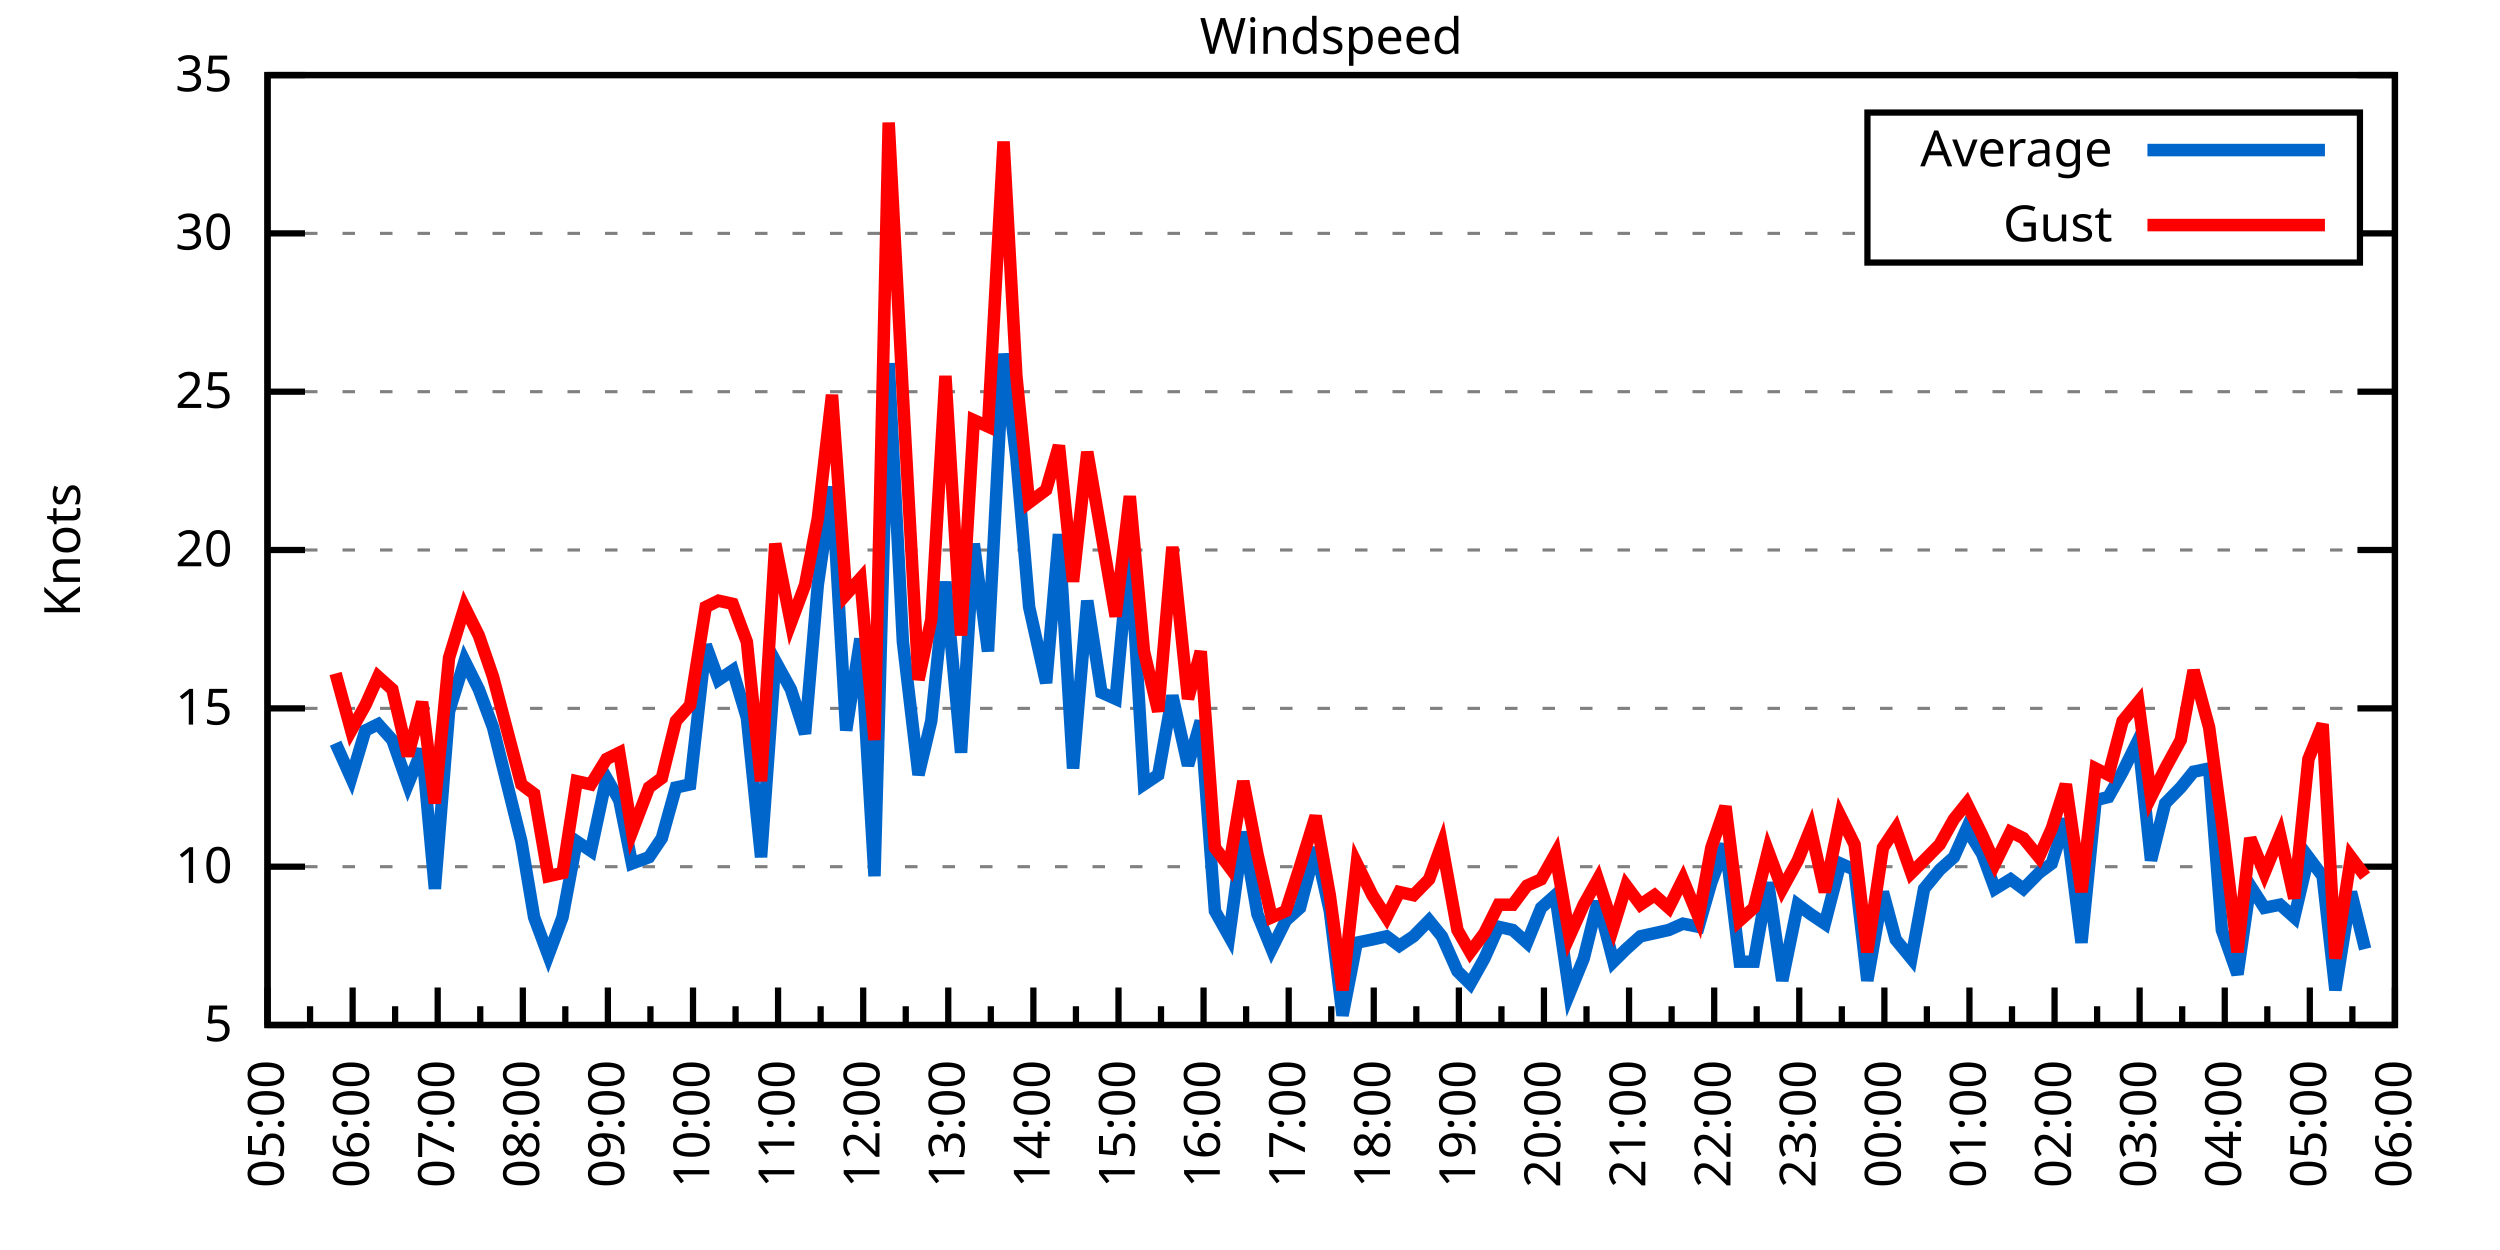
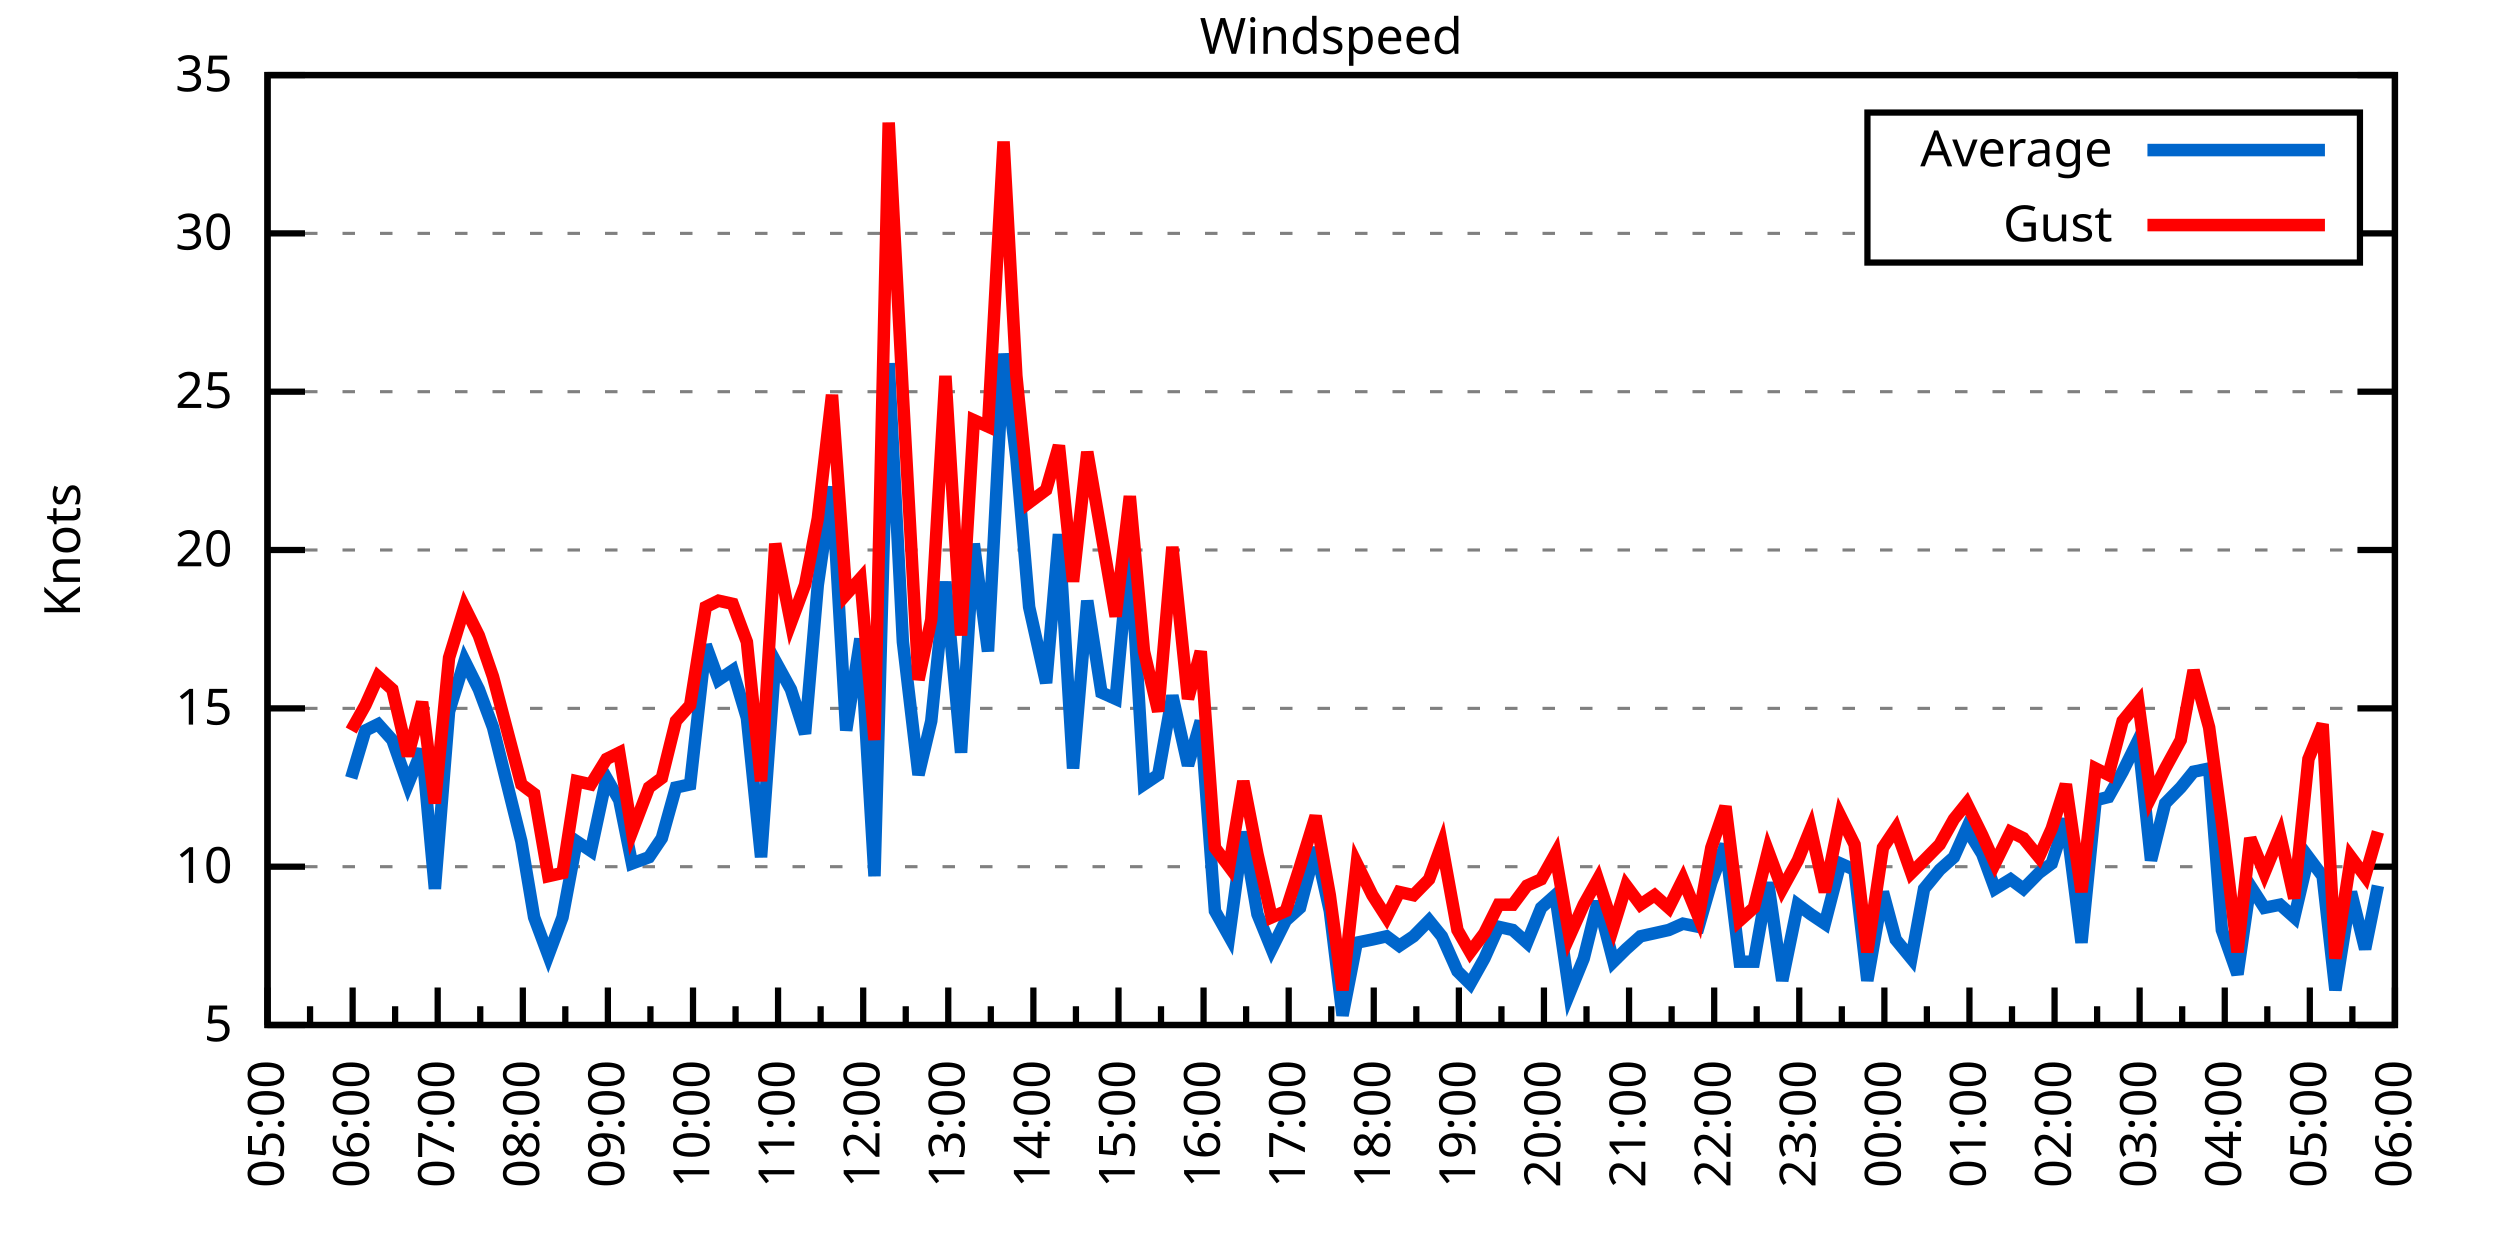
<svg xmlns="http://www.w3.org/2000/svg" xmlns:xlink="http://www.w3.org/1999/xlink" width="400" height="200" viewBox="0 0 400 200">
  <g id="gnuplot_canvas">
    <rect x="0" y="0" width="400" height="200" fill="none" />
    <defs>
      <circle id="gpDot" r="0.5" stroke-width="0.5" stroke="currentColor" />
      <path id="gpPt0" stroke-width="0.333" stroke="currentColor" d="M-1,0 h2 M0,-1 v2" />
      <path id="gpPt1" stroke-width="0.333" stroke="currentColor" d="M-1,-1 L1,1 M1,-1 L-1,1" />
      <path id="gpPt2" stroke-width="0.333" stroke="currentColor" d="M-1,0 L1,0 M0,-1 L0,1 M-1,-1 L1,1 M-1,1 L1,-1" />
      <rect id="gpPt3" stroke-width="0.333" stroke="currentColor" x="-1" y="-1" width="2" height="2" />
      <rect id="gpPt4" stroke-width="0.333" stroke="currentColor" fill="currentColor" x="-1" y="-1" width="2" height="2" />
      <circle id="gpPt5" stroke-width="0.333" stroke="currentColor" cx="0" cy="0" r="1" />
      <use xlink:href="#gpPt5" id="gpPt6" fill="currentColor" stroke="none" />
      <path id="gpPt7" stroke-width="0.333" stroke="currentColor" d="M0,-1.33 L-1.33,0.67 L1.33,0.67 z" />
      <use xlink:href="#gpPt7" id="gpPt8" fill="currentColor" stroke="none" />
      <use xlink:href="#gpPt7" id="gpPt9" stroke="currentColor" transform="rotate(180)" />
      <use xlink:href="#gpPt9" id="gpPt10" fill="currentColor" stroke="none" />
      <use xlink:href="#gpPt3" id="gpPt11" stroke="currentColor" transform="rotate(45)" />
      <use xlink:href="#gpPt11" id="gpPt12" fill="currentColor" stroke="none" />
      <path id="gpPt13" stroke-width="0.333" stroke="currentColor" d="M0,1.330 L1.265,0.411 L0.782,-1.067 L-0.782,-1.076 L-1.265,0.411 z" />
      <use xlink:href="#gpPt13" id="gpPt14" fill="currentColor" stroke="none" />
      <filter id="textbox" filterUnits="objectBoundingBox" x="0" y="0" height="1" width="1">
        <feFlood flood-color="white" flood-opacity="1" result="bgnd" />
        <feComposite in="SourceGraphic" in2="bgnd" operator="atop" />
      </filter>
      <filter id="greybox" filterUnits="objectBoundingBox" x="0" y="0" height="1" width="1">
        <feFlood flood-color="lightgrey" flood-opacity="1" result="grey" />
        <feComposite in="SourceGraphic" in2="grey" operator="atop" />
      </filter>
    </defs>
    <g fill="none" color="white" stroke="currentColor" stroke-width="1.00" stroke-linecap="butt" stroke-linejoin="miter">
</g>
    <g fill="none" color="black" stroke="currentColor" stroke-width="1.00" stroke-linecap="butt" stroke-linejoin="miter">
      <g stroke="none" shape-rendering="crispEdges">
        <polygon fill="rgb(255, 255, 255)" points="42.80,164.00 383.18,164.00 383.18,12.02 42.80,12.02 " />
      </g>
    </g>
    <g fill="none" color="black" stroke="currentColor" stroke-width="1.00" stroke-linecap="butt" stroke-linejoin="miter">
</g>
    <g fill="none" color="black" stroke="black" stroke-width="0.50" stroke-linecap="butt" stroke-linejoin="miter">
</g>
    <g fill="none" color="gray" stroke="currentColor" stroke-width="0.50" stroke-linecap="butt" stroke-linejoin="miter">
      <path stroke="gray" stroke-dasharray="2,4" class="gridline" d="M42.80,164.00 L383.19,164.00  " />
    </g>
    <g fill="none" color="gray" stroke="gray" stroke-width="1.00" stroke-linecap="butt" stroke-linejoin="miter">
</g>
    <g fill="none" color="black" stroke="currentColor" stroke-width="1.00" stroke-linecap="butt" stroke-linejoin="miter">
      <path stroke="black" d="M42.80,164.00 L48.80,164.00 M383.19,164.00 L377.19,164.00  " />
      <g transform="translate(37.20,166.60)" stroke="none" fill="black" font-family="Sans" font-size="8.00" text-anchor="end">
        <text>
          <tspan font-family="Sans"> 5</tspan>
        </text>
      </g>
    </g>
    <g fill="none" color="black" stroke="currentColor" stroke-width="1.00" stroke-linecap="butt" stroke-linejoin="miter">
</g>
    <g fill="none" color="black" stroke="black" stroke-width="0.50" stroke-linecap="butt" stroke-linejoin="miter">
</g>
    <g fill="none" color="gray" stroke="currentColor" stroke-width="0.50" stroke-linecap="butt" stroke-linejoin="miter">
      <path stroke="gray" stroke-dasharray="2,4" class="gridline" d="M42.80,138.67 L383.19,138.67  " />
    </g>
    <g fill="none" color="gray" stroke="gray" stroke-width="1.00" stroke-linecap="butt" stroke-linejoin="miter">
</g>
    <g fill="none" color="black" stroke="currentColor" stroke-width="1.00" stroke-linecap="butt" stroke-linejoin="miter">
      <path stroke="black" d="M42.80,138.67 L48.80,138.67 M383.19,138.67 L377.19,138.67  " />
      <g transform="translate(37.20,141.27)" stroke="none" fill="black" font-family="Sans" font-size="8.00" text-anchor="end">
        <text>
          <tspan font-family="Sans"> 10</tspan>
        </text>
      </g>
    </g>
    <g fill="none" color="black" stroke="currentColor" stroke-width="1.00" stroke-linecap="butt" stroke-linejoin="miter">
</g>
    <g fill="none" color="black" stroke="black" stroke-width="0.50" stroke-linecap="butt" stroke-linejoin="miter">
</g>
    <g fill="none" color="gray" stroke="currentColor" stroke-width="0.50" stroke-linecap="butt" stroke-linejoin="miter">
      <path stroke="gray" stroke-dasharray="2,4" class="gridline" d="M42.80,113.34 L383.19,113.34  " />
    </g>
    <g fill="none" color="gray" stroke="gray" stroke-width="1.00" stroke-linecap="butt" stroke-linejoin="miter">
</g>
    <g fill="none" color="black" stroke="currentColor" stroke-width="1.00" stroke-linecap="butt" stroke-linejoin="miter">
      <path stroke="black" d="M42.80,113.34 L48.80,113.34 M383.19,113.34 L377.19,113.34  " />
      <g transform="translate(37.20,115.94)" stroke="none" fill="black" font-family="Sans" font-size="8.00" text-anchor="end">
        <text>
          <tspan font-family="Sans"> 15</tspan>
        </text>
      </g>
    </g>
    <g fill="none" color="black" stroke="currentColor" stroke-width="1.00" stroke-linecap="butt" stroke-linejoin="miter">
</g>
    <g fill="none" color="black" stroke="black" stroke-width="0.50" stroke-linecap="butt" stroke-linejoin="miter">
</g>
    <g fill="none" color="gray" stroke="currentColor" stroke-width="0.50" stroke-linecap="butt" stroke-linejoin="miter">
      <path stroke="gray" stroke-dasharray="2,4" class="gridline" d="M42.80,88.00 L383.19,88.00  " />
    </g>
    <g fill="none" color="gray" stroke="gray" stroke-width="1.00" stroke-linecap="butt" stroke-linejoin="miter">
</g>
    <g fill="none" color="black" stroke="currentColor" stroke-width="1.00" stroke-linecap="butt" stroke-linejoin="miter">
      <path stroke="black" d="M42.80,88.00 L48.80,88.00 M383.19,88.00 L377.19,88.00  " />
      <g transform="translate(37.20,90.60)" stroke="none" fill="black" font-family="Sans" font-size="8.00" text-anchor="end">
        <text>
          <tspan font-family="Sans"> 20</tspan>
        </text>
      </g>
    </g>
    <g fill="none" color="black" stroke="currentColor" stroke-width="1.00" stroke-linecap="butt" stroke-linejoin="miter">
</g>
    <g fill="none" color="black" stroke="black" stroke-width="0.50" stroke-linecap="butt" stroke-linejoin="miter">
</g>
    <g fill="none" color="gray" stroke="currentColor" stroke-width="0.50" stroke-linecap="butt" stroke-linejoin="miter">
      <path stroke="gray" stroke-dasharray="2,4" class="gridline" d="M42.80,62.67 L383.19,62.67  " />
    </g>
    <g fill="none" color="gray" stroke="gray" stroke-width="1.00" stroke-linecap="butt" stroke-linejoin="miter">
</g>
    <g fill="none" color="black" stroke="currentColor" stroke-width="1.00" stroke-linecap="butt" stroke-linejoin="miter">
      <path stroke="black" d="M42.80,62.67 L48.80,62.67 M383.19,62.67 L377.19,62.67  " />
      <g transform="translate(37.20,65.27)" stroke="none" fill="black" font-family="Sans" font-size="8.00" text-anchor="end">
        <text>
          <tspan font-family="Sans"> 25</tspan>
        </text>
      </g>
    </g>
    <g fill="none" color="black" stroke="currentColor" stroke-width="1.00" stroke-linecap="butt" stroke-linejoin="miter">
</g>
    <g fill="none" color="black" stroke="black" stroke-width="0.50" stroke-linecap="butt" stroke-linejoin="miter">
</g>
    <g fill="none" color="gray" stroke="currentColor" stroke-width="0.50" stroke-linecap="butt" stroke-linejoin="miter">
      <path stroke="gray" stroke-dasharray="2,4" class="gridline" d="M42.80,37.34 L298.79,37.34 M377.59,37.34 L383.19,37.34  " />
    </g>
    <g fill="none" color="gray" stroke="gray" stroke-width="1.00" stroke-linecap="butt" stroke-linejoin="miter">
</g>
    <g fill="none" color="black" stroke="currentColor" stroke-width="1.00" stroke-linecap="butt" stroke-linejoin="miter">
      <path stroke="black" d="M42.80,37.34 L48.80,37.34 M383.19,37.34 L377.19,37.34  " />
      <g transform="translate(37.20,39.94)" stroke="none" fill="black" font-family="Sans" font-size="8.00" text-anchor="end">
        <text>
          <tspan font-family="Sans"> 30</tspan>
        </text>
      </g>
    </g>
    <g fill="none" color="black" stroke="currentColor" stroke-width="1.00" stroke-linecap="butt" stroke-linejoin="miter">
</g>
    <g fill="none" color="black" stroke="black" stroke-width="0.50" stroke-linecap="butt" stroke-linejoin="miter">
</g>
    <g fill="none" color="gray" stroke="currentColor" stroke-width="0.50" stroke-linecap="butt" stroke-linejoin="miter">
      <path stroke="gray" stroke-dasharray="2,4" class="gridline" d="M42.80,12.01 L383.19,12.01  " />
    </g>
    <g fill="none" color="gray" stroke="gray" stroke-width="1.00" stroke-linecap="butt" stroke-linejoin="miter">
</g>
    <g fill="none" color="black" stroke="currentColor" stroke-width="1.00" stroke-linecap="butt" stroke-linejoin="miter">
      <path stroke="black" d="M42.80,12.01 L48.80,12.01 M383.19,12.01 L377.19,12.01  " />
      <g transform="translate(37.20,14.61)" stroke="none" fill="black" font-family="Sans" font-size="8.00" text-anchor="end">
        <text>
          <tspan font-family="Sans"> 35</tspan>
        </text>
      </g>
    </g>
    <g fill="none" color="black" stroke="currentColor" stroke-width="1.00" stroke-linecap="butt" stroke-linejoin="miter">
      <path stroke="black" d="M42.80,164.00 L42.80,158.00  " />
      <g transform="translate(45.40,169.60) rotate(270)" stroke="none" fill="black" font-family="Sans" font-size="8.00" text-anchor="end">
        <text>
          <tspan font-family="Sans">05:00</tspan>
        </text>
      </g>
    </g>
    <g fill="none" color="black" stroke="currentColor" stroke-width="1.00" stroke-linecap="butt" stroke-linejoin="miter">
      <path stroke="black" d="M49.61,164.00 L49.61,161.00 M56.42,164.00 L56.42,158.00  " />
      <g transform="translate(59.02,169.60) rotate(270)" stroke="none" fill="black" font-family="Sans" font-size="8.00" text-anchor="end">
        <text>
          <tspan font-family="Sans">06:00</tspan>
        </text>
      </g>
    </g>
    <g fill="none" color="black" stroke="currentColor" stroke-width="1.00" stroke-linecap="butt" stroke-linejoin="miter">
      <path stroke="black" d="M63.22,164.00 L63.22,161.00 M70.03,164.00 L70.03,158.00  " />
      <g transform="translate(72.63,169.60) rotate(270)" stroke="none" fill="black" font-family="Sans" font-size="8.00" text-anchor="end">
        <text>
          <tspan font-family="Sans">07:00</tspan>
        </text>
      </g>
    </g>
    <g fill="none" color="black" stroke="currentColor" stroke-width="1.00" stroke-linecap="butt" stroke-linejoin="miter">
      <path stroke="black" d="M76.84,164.00 L76.84,161.00 M83.65,164.00 L83.65,158.00  " />
      <g transform="translate(86.25,169.60) rotate(270)" stroke="none" fill="black" font-family="Sans" font-size="8.00" text-anchor="end">
        <text>
          <tspan font-family="Sans">08:00</tspan>
        </text>
      </g>
    </g>
    <g fill="none" color="black" stroke="currentColor" stroke-width="1.00" stroke-linecap="butt" stroke-linejoin="miter">
      <path stroke="black" d="M90.45,164.00 L90.45,161.00 M97.26,164.00 L97.26,158.00  " />
      <g transform="translate(99.86,169.60) rotate(270)" stroke="none" fill="black" font-family="Sans" font-size="8.00" text-anchor="end">
        <text>
          <tspan font-family="Sans">09:00</tspan>
        </text>
      </g>
    </g>
    <g fill="none" color="black" stroke="currentColor" stroke-width="1.00" stroke-linecap="butt" stroke-linejoin="miter">
      <path stroke="black" d="M104.07,164.00 L104.07,161.00 M110.88,164.00 L110.88,158.00  " />
      <g transform="translate(113.48,169.60) rotate(270)" stroke="none" fill="black" font-family="Sans" font-size="8.00" text-anchor="end">
        <text>
          <tspan font-family="Sans">10:00</tspan>
        </text>
      </g>
    </g>
    <g fill="none" color="black" stroke="currentColor" stroke-width="1.00" stroke-linecap="butt" stroke-linejoin="miter">
      <path stroke="black" d="M117.69,164.00 L117.69,161.00 M124.49,164.00 L124.49,158.00  " />
      <g transform="translate(127.09,169.60) rotate(270)" stroke="none" fill="black" font-family="Sans" font-size="8.00" text-anchor="end">
        <text>
          <tspan font-family="Sans">11:00</tspan>
        </text>
      </g>
    </g>
    <g fill="none" color="black" stroke="currentColor" stroke-width="1.00" stroke-linecap="butt" stroke-linejoin="miter">
      <path stroke="black" d="M131.30,164.00 L131.30,161.00 M138.11,164.00 L138.11,158.00  " />
      <g transform="translate(140.71,169.60) rotate(270)" stroke="none" fill="black" font-family="Sans" font-size="8.00" text-anchor="end">
        <text>
          <tspan font-family="Sans">12:00</tspan>
        </text>
      </g>
    </g>
    <g fill="none" color="black" stroke="currentColor" stroke-width="1.00" stroke-linecap="butt" stroke-linejoin="miter">
      <path stroke="black" d="M144.92,164.00 L144.92,161.00 M151.72,164.00 L151.72,158.00  " />
      <g transform="translate(154.32,169.60) rotate(270)" stroke="none" fill="black" font-family="Sans" font-size="8.00" text-anchor="end">
        <text>
          <tspan font-family="Sans">13:00</tspan>
        </text>
      </g>
    </g>
    <g fill="none" color="black" stroke="currentColor" stroke-width="1.00" stroke-linecap="butt" stroke-linejoin="miter">
      <path stroke="black" d="M158.53,164.00 L158.53,161.00 M165.34,164.00 L165.34,158.00  " />
      <g transform="translate(167.94,169.60) rotate(270)" stroke="none" fill="black" font-family="Sans" font-size="8.00" text-anchor="end">
        <text>
          <tspan font-family="Sans">14:00</tspan>
        </text>
      </g>
    </g>
    <g fill="none" color="black" stroke="currentColor" stroke-width="1.00" stroke-linecap="butt" stroke-linejoin="miter">
      <path stroke="black" d="M172.15,164.00 L172.15,161.00 M178.96,164.00 L178.96,158.00  " />
      <g transform="translate(181.56,169.60) rotate(270)" stroke="none" fill="black" font-family="Sans" font-size="8.00" text-anchor="end">
        <text>
          <tspan font-family="Sans">15:00</tspan>
        </text>
      </g>
    </g>
    <g fill="none" color="black" stroke="currentColor" stroke-width="1.00" stroke-linecap="butt" stroke-linejoin="miter">
      <path stroke="black" d="M185.76,164.00 L185.76,161.00 M192.57,164.00 L192.57,158.00  " />
      <g transform="translate(195.17,169.60) rotate(270)" stroke="none" fill="black" font-family="Sans" font-size="8.00" text-anchor="end">
        <text>
          <tspan font-family="Sans">16:00</tspan>
        </text>
      </g>
    </g>
    <g fill="none" color="black" stroke="currentColor" stroke-width="1.00" stroke-linecap="butt" stroke-linejoin="miter">
      <path stroke="black" d="M199.38,164.00 L199.38,161.00 M206.19,164.00 L206.19,158.00  " />
      <g transform="translate(208.79,169.60) rotate(270)" stroke="none" fill="black" font-family="Sans" font-size="8.00" text-anchor="end">
        <text>
          <tspan font-family="Sans">17:00</tspan>
        </text>
      </g>
    </g>
    <g fill="none" color="black" stroke="currentColor" stroke-width="1.00" stroke-linecap="butt" stroke-linejoin="miter">
      <path stroke="black" d="M213.00,164.00 L213.00,161.00 M219.80,164.00 L219.80,158.00  " />
      <g transform="translate(222.40,169.60) rotate(270)" stroke="none" fill="black" font-family="Sans" font-size="8.00" text-anchor="end">
        <text>
          <tspan font-family="Sans">18:00</tspan>
        </text>
      </g>
    </g>
    <g fill="none" color="black" stroke="currentColor" stroke-width="1.00" stroke-linecap="butt" stroke-linejoin="miter">
      <path stroke="black" d="M226.61,164.00 L226.61,161.00 M233.42,164.00 L233.42,158.00  " />
      <g transform="translate(236.02,169.60) rotate(270)" stroke="none" fill="black" font-family="Sans" font-size="8.00" text-anchor="end">
        <text>
          <tspan font-family="Sans">19:00</tspan>
        </text>
      </g>
    </g>
    <g fill="none" color="black" stroke="currentColor" stroke-width="1.00" stroke-linecap="butt" stroke-linejoin="miter">
      <path stroke="black" d="M240.23,164.00 L240.23,161.00 M247.03,164.00 L247.03,158.00  " />
      <g transform="translate(249.63,169.60) rotate(270)" stroke="none" fill="black" font-family="Sans" font-size="8.00" text-anchor="end">
        <text>
          <tspan font-family="Sans">20:00</tspan>
        </text>
      </g>
    </g>
    <g fill="none" color="black" stroke="currentColor" stroke-width="1.00" stroke-linecap="butt" stroke-linejoin="miter">
      <path stroke="black" d="M253.84,164.00 L253.84,161.00 M260.65,164.00 L260.65,158.00  " />
      <g transform="translate(263.25,169.60) rotate(270)" stroke="none" fill="black" font-family="Sans" font-size="8.00" text-anchor="end">
        <text>
          <tspan font-family="Sans">21:00</tspan>
        </text>
      </g>
    </g>
    <g fill="none" color="black" stroke="currentColor" stroke-width="1.00" stroke-linecap="butt" stroke-linejoin="miter">
      <path stroke="black" d="M267.46,164.00 L267.46,161.00 M274.27,164.00 L274.27,158.00  " />
      <g transform="translate(276.87,169.60) rotate(270)" stroke="none" fill="black" font-family="Sans" font-size="8.00" text-anchor="end">
        <text>
          <tspan font-family="Sans">22:00</tspan>
        </text>
      </g>
    </g>
    <g fill="none" color="black" stroke="currentColor" stroke-width="1.00" stroke-linecap="butt" stroke-linejoin="miter">
      <path stroke="black" d="M281.07,164.00 L281.07,161.00 M287.88,164.00 L287.88,158.00  " />
      <g transform="translate(290.48,169.60) rotate(270)" stroke="none" fill="black" font-family="Sans" font-size="8.00" text-anchor="end">
        <text>
          <tspan font-family="Sans">23:00</tspan>
        </text>
      </g>
    </g>
    <g fill="none" color="black" stroke="currentColor" stroke-width="1.00" stroke-linecap="butt" stroke-linejoin="miter">
      <path stroke="black" d="M294.69,164.00 L294.69,161.00 M301.50,164.00 L301.50,158.00  " />
      <g transform="translate(304.10,169.60) rotate(270)" stroke="none" fill="black" font-family="Sans" font-size="8.00" text-anchor="end">
        <text>
          <tspan font-family="Sans">00:00</tspan>
        </text>
      </g>
    </g>
    <g fill="none" color="black" stroke="currentColor" stroke-width="1.00" stroke-linecap="butt" stroke-linejoin="miter">
      <path stroke="black" d="M308.30,164.00 L308.30,161.00 M315.11,164.00 L315.11,158.00  " />
      <g transform="translate(317.71,169.60) rotate(270)" stroke="none" fill="black" font-family="Sans" font-size="8.00" text-anchor="end">
        <text>
          <tspan font-family="Sans">01:00</tspan>
        </text>
      </g>
    </g>
    <g fill="none" color="black" stroke="currentColor" stroke-width="1.00" stroke-linecap="butt" stroke-linejoin="miter">
      <path stroke="black" d="M321.92,164.00 L321.92,161.00 M328.73,164.00 L328.73,158.00  " />
      <g transform="translate(331.33,169.60) rotate(270)" stroke="none" fill="black" font-family="Sans" font-size="8.00" text-anchor="end">
        <text>
          <tspan font-family="Sans">02:00</tspan>
        </text>
      </g>
    </g>
    <g fill="none" color="black" stroke="currentColor" stroke-width="1.00" stroke-linecap="butt" stroke-linejoin="miter">
      <path stroke="black" d="M335.54,164.00 L335.54,161.00 M342.34,164.00 L342.34,158.00  " />
      <g transform="translate(344.94,169.60) rotate(270)" stroke="none" fill="black" font-family="Sans" font-size="8.00" text-anchor="end">
        <text>
          <tspan font-family="Sans">03:00</tspan>
        </text>
      </g>
    </g>
    <g fill="none" color="black" stroke="currentColor" stroke-width="1.00" stroke-linecap="butt" stroke-linejoin="miter">
      <path stroke="black" d="M349.15,164.00 L349.15,161.00 M355.96,164.00 L355.96,158.00  " />
      <g transform="translate(358.56,169.60) rotate(270)" stroke="none" fill="black" font-family="Sans" font-size="8.00" text-anchor="end">
        <text>
          <tspan font-family="Sans">04:00</tspan>
        </text>
      </g>
    </g>
    <g fill="none" color="black" stroke="currentColor" stroke-width="1.00" stroke-linecap="butt" stroke-linejoin="miter">
      <path stroke="black" d="M362.77,164.00 L362.77,161.00 M369.57,164.00 L369.57,158.00  " />
      <g transform="translate(372.17,169.60) rotate(270)" stroke="none" fill="black" font-family="Sans" font-size="8.00" text-anchor="end">
        <text>
          <tspan font-family="Sans">05:00</tspan>
        </text>
      </g>
    </g>
    <g fill="none" color="black" stroke="currentColor" stroke-width="1.00" stroke-linecap="butt" stroke-linejoin="miter">
      <path stroke="black" d="M376.38,164.00 L376.38,161.00 M383.19,164.00 L383.19,158.00  " />
      <g transform="translate(385.79,169.60) rotate(270)" stroke="none" fill="black" font-family="Sans" font-size="8.00" text-anchor="end">
        <text>
          <tspan font-family="Sans">06:00</tspan>
        </text>
      </g>
    </g>
    <g fill="none" color="black" stroke="currentColor" stroke-width="1.00" stroke-linecap="butt" stroke-linejoin="miter">
</g>
    <g fill="none" color="black" stroke="currentColor" stroke-width="1.00" stroke-linecap="butt" stroke-linejoin="miter">
      <path stroke="black" d="M42.80,12.01 L42.80,164.00 L383.19,164.00 L383.19,12.01 L42.80,12.01 Z  " />
    </g>
    <g fill="none" color="black" stroke="currentColor" stroke-width="1.00" stroke-linecap="butt" stroke-linejoin="miter">
      <g transform="translate(12.80,88.01) rotate(270)" stroke="none" fill="black" font-family="Sans" font-size="8.00" text-anchor="middle">
        <text>
          <tspan font-family="Sans">Knots</tspan>
        </text>
      </g>
    </g>
    <g fill="none" color="black" stroke="currentColor" stroke-width="1.00" stroke-linecap="butt" stroke-linejoin="miter">
</g>
    <g fill="none" color="black" stroke="currentColor" stroke-width="1.00" stroke-linecap="butt" stroke-linejoin="miter">
      <path stroke="black" d="M298.79,42.01 L298.79,18.01 L377.59,18.01 L377.59,42.01 L298.79,42.01 Z  " />
    </g>
    <g id="Windspeed_plot_1">
      <g fill="none" color="white" stroke="black" stroke-width="2.00" stroke-linecap="butt" stroke-linejoin="miter">
</g>
      <g fill="none" color="black" stroke="currentColor" stroke-width="2.00" stroke-linecap="butt" stroke-linejoin="miter">
        <g transform="translate(337.99,26.61)" stroke="none" fill="black" font-family="Sans" font-size="8.00" text-anchor="end">
          <text>
            <tspan font-family="Sans">Average</tspan>
          </text>
        </g>
      </g>
      <g fill="none" color="black" stroke="currentColor" stroke-width="2.00" stroke-linecap="butt" stroke-linejoin="miter">
-         <path stroke="rgb(  0, 102, 204)" d="M343.59,24.01 L371.99,24.01 M53.69,118.91 L56.19,124.48 L58.46,116.88 L60.50,115.87 L62.77,118.40 L65.27,125.50   L67.54,119.92 L69.58,142.21 L71.85,113.84 L74.34,105.74 L76.61,110.30 L78.88,116.38 L83.42,134.62 L85.46,146.77   L87.73,152.85 L90.00,146.77 L92.27,134.62 L94.54,136.14 L97.04,124.48 L99.08,128.03 L101.12,138.16 L103.84,137.15   L105.89,134.11 L108.15,126.00 L110.42,125.50 L112.92,103.20 L114.96,108.78 L117.23,107.26 L119.50,114.86 L121.77,137.15   L124.04,105.74 L126.54,110.30 L128.81,117.39 L130.85,93.58 L133.12,77.87 L135.39,116.88 L137.66,102.19 L139.92,140.19   L142.19,58.11 L144.46,102.70 L146.96,123.98 L149.00,115.36 L151.27,93.07 L153.77,120.43 L155.81,86.99 L158.08,104.22   L160.57,56.59 L162.62,73.31 L164.66,97.12 L167.38,109.28 L169.43,85.47 L171.69,122.96 L173.96,96.11 L176.23,110.80   L178.50,111.82 L180.77,87.50 L183.04,125.50 L185.31,123.98 L187.58,111.31 L190.08,122.46 L192.12,115.36 L194.39,145.76   L196.66,149.81 L198.93,133.10 L201.19,146.27 L203.46,151.84 L205.73,147.28 L208.00,145.25 L210.50,135.63 L212.77,145.76   L214.81,162.48 L217.08,150.83 L219.58,150.32 L221.85,149.81 L223.89,151.33 L226.16,149.81 L228.65,147.28 L230.70,149.81   L233.19,155.39 L235.23,157.41 L237.50,153.36 L239.77,148.29 L242.04,148.80 L244.31,150.83 L246.58,145.25 L248.85,143.23   L251.12,158.93 L253.39,153.36 L255.66,144.24 L258.15,153.87 L260.20,151.84 L262.47,149.81 L264.73,149.31 L267.00,148.80   L269.27,147.79 L271.77,148.29 L273.81,141.20 L276.08,135.12 L278.35,153.87 L280.62,153.87 L282.89,141.20 L285.16,156.91   L287.65,144.75 L289.70,146.27 L291.97,147.79 L294.46,138.16 L296.73,139.17 L298.77,156.91 L301.27,142.72 L303.31,150.32   L305.81,153.36 L307.85,142.21 L310.35,139.17 L312.62,137.15 L314.66,132.59 L317.15,136.64 L319.20,142.21 L321.69,140.69   L323.74,142.21 L326.23,139.68 L328.27,138.16 L330.54,131.07 L333.04,150.83 L335.31,128.03 L337.35,127.52 L339.62,123.47   L342.12,118.40 L344.16,137.66 L346.43,128.54 L348.92,126.00 L350.97,123.47 L353.46,122.96 L355.50,148.80 L358.00,155.89   L360.04,141.71 L362.31,145.25 L364.81,144.75 L367.08,146.77 L369.35,137.15 L371.62,140.19 L373.66,158.43 L376.16,142.72   L378.42,151.84  " />
+         <path stroke="rgb(  0, 102, 204)" d="M343.59,24.01 L371.99,24.01 M56.19,124.48 L58.46,116.88 L60.50,115.87 L62.77,118.40 L65.27,125.50 L67.54,119.92   L69.58,142.21 L71.85,113.84 L74.34,105.74 L76.61,110.30 L78.88,116.38 L83.42,134.62 L85.46,146.77 L87.73,152.85   L90.00,146.77 L92.27,134.62 L94.54,136.14 L97.04,124.48 L99.08,128.03 L101.12,138.16 L103.84,137.15 L105.89,134.11   L108.15,126.00 L110.42,125.50 L112.92,103.20 L114.96,108.78 L117.23,107.26 L119.50,114.86 L121.77,137.15 L124.04,105.74   L126.54,110.30 L128.81,117.39 L130.85,93.58 L133.12,77.87 L135.39,116.88 L137.66,102.19 L139.92,140.19 L142.19,58.11   L144.46,102.70 L146.96,123.98 L149.00,115.36 L151.27,93.07 L153.77,120.43 L155.81,86.99 L158.08,104.22 L160.57,56.59   L162.62,73.31 L164.66,97.12 L167.38,109.28 L169.43,85.47 L171.69,122.96 L173.96,96.11 L176.23,110.80 L178.50,111.82   L180.77,87.50 L183.04,125.50 L185.31,123.98 L187.58,111.31 L190.08,122.46 L192.12,115.36 L194.39,145.76 L196.66,149.81   L198.93,133.10 L201.19,146.27 L203.46,151.84 L205.73,147.28 L208.00,145.25 L210.50,135.63 L212.77,145.76 L214.81,162.48   L217.08,150.83 L219.58,150.32 L221.85,149.81 L223.89,151.33 L226.16,149.81 L228.65,147.28 L230.70,149.81 L233.19,155.39   L235.23,157.41 L237.50,153.36 L239.77,148.29 L242.04,148.80 L244.31,150.83 L246.58,145.25 L248.85,143.23 L251.12,158.93   L253.39,153.36 L255.66,144.24 L258.15,153.87 L260.20,151.84 L262.47,149.81 L264.73,149.31 L267.00,148.80 L269.27,147.79   L271.77,148.29 L273.81,141.20 L276.08,135.12 L278.35,153.87 L280.62,153.87 L282.89,141.20 L285.16,156.91 L287.65,144.75   L289.70,146.27 L291.97,147.79 L294.46,138.16 L296.73,139.17 L298.77,156.91 L301.27,142.72 L303.31,150.32 L305.81,153.36   L307.85,142.21 L310.35,139.17 L312.62,137.15 L314.66,132.59 L317.15,136.64 L319.20,142.21 L321.69,140.69 L323.74,142.21   L326.23,139.68 L328.27,138.16 L330.54,131.07 L333.04,150.83 L335.31,128.03 L337.35,127.52 L339.62,123.47 L342.12,118.40   L344.16,137.66 L346.43,128.54 L348.92,126.00 L350.97,123.47 L353.46,122.96 L355.50,148.80 L358.00,155.89 L360.04,141.71   L362.31,145.25 L364.81,144.75 L367.08,146.77 L369.35,137.15 L371.62,140.19 L373.66,158.43 L376.16,142.72 L378.42,151.84   L380.47,141.71  " />
      </g>
    </g>
    <g id="Windspeed_plot_2">
      <g fill="none" color="black" stroke="currentColor" stroke-width="2.00" stroke-linecap="butt" stroke-linejoin="miter">
        <g transform="translate(337.99,38.61)" stroke="none" fill="black" font-family="Sans" font-size="8.00" text-anchor="end">
          <text>
            <tspan font-family="Sans">Gust</tspan>
          </text>
        </g>
      </g>
      <g fill="none" color="black" stroke="currentColor" stroke-width="2.00" stroke-linecap="butt" stroke-linejoin="miter">
-         <path stroke="rgb(255,   0,   0)" d="M343.59,36.01 L371.99,36.01 M53.69,107.76 L56.19,116.88 L58.46,112.83 L60.50,108.27 L62.77,110.30 L65.27,120.94   L67.54,112.32 L69.58,128.54 L71.85,105.23 L74.34,97.12 L76.61,101.68 L78.88,108.27 L83.42,125.50 L85.46,127.02   L87.73,140.19 L90.00,139.68 L92.27,124.99 L94.54,125.50 L97.04,121.44 L99.08,120.43 L101.12,133.10 L103.84,126.00   L105.89,124.48 L108.15,115.36 L110.42,112.83 L112.92,97.12 L114.96,96.11 L117.23,96.62 L119.50,102.70 L121.77,124.99   L124.04,86.99 L126.54,99.66 L128.81,93.58 L130.85,82.94 L133.12,63.18 L135.39,95.10 L137.66,92.56 L139.92,118.40   L142.19,19.61 L144.46,63.18 L146.96,108.78 L149.00,99.15 L151.27,60.14 L153.77,101.68 L155.81,67.23 L158.08,68.25   L160.57,22.65 L162.62,60.14 L164.66,80.41 L167.38,78.38 L169.43,71.29 L171.69,93.07 L173.96,72.30 L176.23,85.47   L178.50,98.64 L180.77,79.39 L183.04,104.22 L185.31,113.84 L187.58,87.50 L190.08,111.82 L192.12,104.22 L194.39,135.63   L196.66,138.67 L198.93,124.99 L201.19,136.64 L203.46,146.77 L205.73,145.76 L208.00,138.67 L210.50,130.56 L212.77,143.23   L214.81,158.43 L217.08,138.16 L219.58,143.23 L221.85,146.77 L223.89,142.72 L226.16,143.23 L228.65,140.69 L230.70,135.12   L233.19,148.80 L235.23,152.35 L237.50,149.31 L239.77,144.75 L242.04,144.75 L244.31,141.71 L246.58,140.69 L248.85,136.64   L251.12,149.81 L253.39,144.75 L255.66,140.69 L258.15,148.29 L260.20,141.71 L262.47,144.75 L264.73,143.23 L267.00,145.25   L269.27,140.69 L271.77,146.77 L273.81,135.63 L276.08,129.04 L278.35,147.28 L280.62,145.25 L282.89,136.14 L285.16,142.21   L287.65,137.66 L289.70,132.59 L291.97,142.72 L294.46,130.56 L296.73,135.12 L298.77,152.35 L301.27,135.63 L303.31,132.59   L305.81,139.68 L307.85,137.66 L310.35,135.12 L312.62,131.07 L314.66,128.54 L317.15,133.60 L319.20,138.16 L321.69,133.10   L323.74,134.11 L326.23,137.15 L328.27,132.59 L330.54,125.50 L333.04,142.72 L335.31,122.96 L337.35,123.98 L339.62,115.36   L342.12,112.32 L344.16,127.52 L346.43,122.96 L348.92,118.40 L350.97,107.26 L353.46,116.38 L355.50,131.58 L358.00,152.35   L360.04,134.11 L362.31,139.68 L364.81,133.60 L367.08,143.73 L369.35,121.44 L371.62,115.87 L373.66,153.36 L376.16,137.15   L378.42,140.19  " />
+         <path stroke="rgb(255,   0,   0)" d="M343.59,36.01 L371.99,36.01 M56.19,116.88 L58.46,112.83 L60.50,108.27 L62.77,110.30 L65.27,120.94 L67.54,112.32   L69.58,128.54 L71.85,105.23 L74.34,97.12 L76.61,101.68 L78.88,108.27 L83.42,125.50 L85.46,127.02 L87.73,140.19   L90.00,139.68 L92.27,124.99 L94.54,125.50 L97.04,121.44 L99.08,120.43 L101.12,133.10 L103.84,126.00 L105.89,124.48   L108.15,115.36 L110.42,112.83 L112.92,97.12 L114.96,96.11 L117.23,96.62 L119.50,102.70 L121.77,124.99 L124.04,86.99   L126.54,99.66 L128.81,93.58 L130.85,82.94 L133.12,63.18 L135.39,95.10 L137.66,92.56 L139.92,118.40 L142.19,19.61   L144.46,63.18 L146.96,108.78 L149.00,99.15 L151.27,60.14 L153.77,101.68 L155.81,67.23 L158.08,68.25 L160.57,22.65   L162.62,60.14 L164.66,80.41 L167.38,78.38 L169.43,71.29 L171.69,93.07 L173.96,72.30 L176.23,85.47 L178.50,98.64   L180.77,79.39 L183.04,104.22 L185.31,113.84 L187.58,87.50 L190.08,111.82 L192.12,104.22 L194.39,135.63 L196.66,138.67   L198.93,124.99 L201.19,136.64 L203.46,146.77 L205.73,145.76 L208.00,138.67 L210.50,130.56 L212.77,143.23 L214.81,158.43   L217.08,138.16 L219.58,143.23 L221.85,146.77 L223.89,142.72 L226.16,143.23 L228.65,140.69 L230.70,135.12 L233.19,148.80   L235.23,152.35 L237.50,149.31 L239.77,144.75 L242.04,144.75 L244.31,141.71 L246.58,140.69 L248.85,136.64 L251.12,149.81   L253.39,144.75 L255.66,140.69 L258.15,148.29 L260.20,141.71 L262.47,144.75 L264.73,143.23 L267.00,145.25 L269.27,140.69   L271.77,146.77 L273.81,135.63 L276.08,129.04 L278.35,147.28 L280.62,145.25 L282.89,136.14 L285.16,142.21 L287.65,137.66   L289.70,132.59 L291.97,142.72 L294.46,130.56 L296.73,135.12 L298.77,152.35 L301.27,135.63 L303.31,132.59 L305.81,139.68   L307.85,137.66 L310.35,135.12 L312.62,131.07 L314.66,128.54 L317.15,133.60 L319.20,138.16 L321.69,133.10 L323.74,134.11   L326.23,137.15 L328.27,132.59 L330.54,125.50 L333.04,142.72 L335.31,122.96 L337.35,123.98 L339.62,115.36 L342.12,112.32   L344.16,127.52 L346.43,122.96 L348.92,118.40 L350.97,107.26 L353.46,116.38 L355.50,131.58 L358.00,152.35 L360.04,134.11   L362.31,139.68 L364.81,133.60 L367.08,143.73 L369.35,121.44 L371.62,115.87 L373.66,153.36 L376.16,137.15 L378.42,140.19   L380.47,133.10  " />
      </g>
    </g>
    <g fill="none" color="black" stroke="currentColor" stroke-width="2.00" stroke-linecap="butt" stroke-linejoin="miter">
</g>
    <g fill="none" color="black" stroke="black" stroke-width="1.00" stroke-linecap="butt" stroke-linejoin="miter">
</g>
    <g fill="none" color="black" stroke="currentColor" stroke-width="1.00" stroke-linecap="butt" stroke-linejoin="miter">
      <path stroke="black" d="M42.80,12.01 L42.80,164.00 L383.19,164.00 L383.19,12.01 L42.80,12.01 Z  " />
    </g>
    <g fill="none" color="black" stroke="currentColor" stroke-width="1.00" stroke-linecap="butt" stroke-linejoin="miter">
      <g transform="translate(212.99,8.61)" stroke="none" fill="black" font-family="Sans" font-size="8.00" text-anchor="middle">
        <text>
          <tspan font-family="Sans">Windspeed</tspan>
        </text>
      </g>
    </g>
    <g fill="none" color="black" stroke="currentColor" stroke-width="1.00" stroke-linecap="butt" stroke-linejoin="miter">
</g>
  </g>
</svg>
